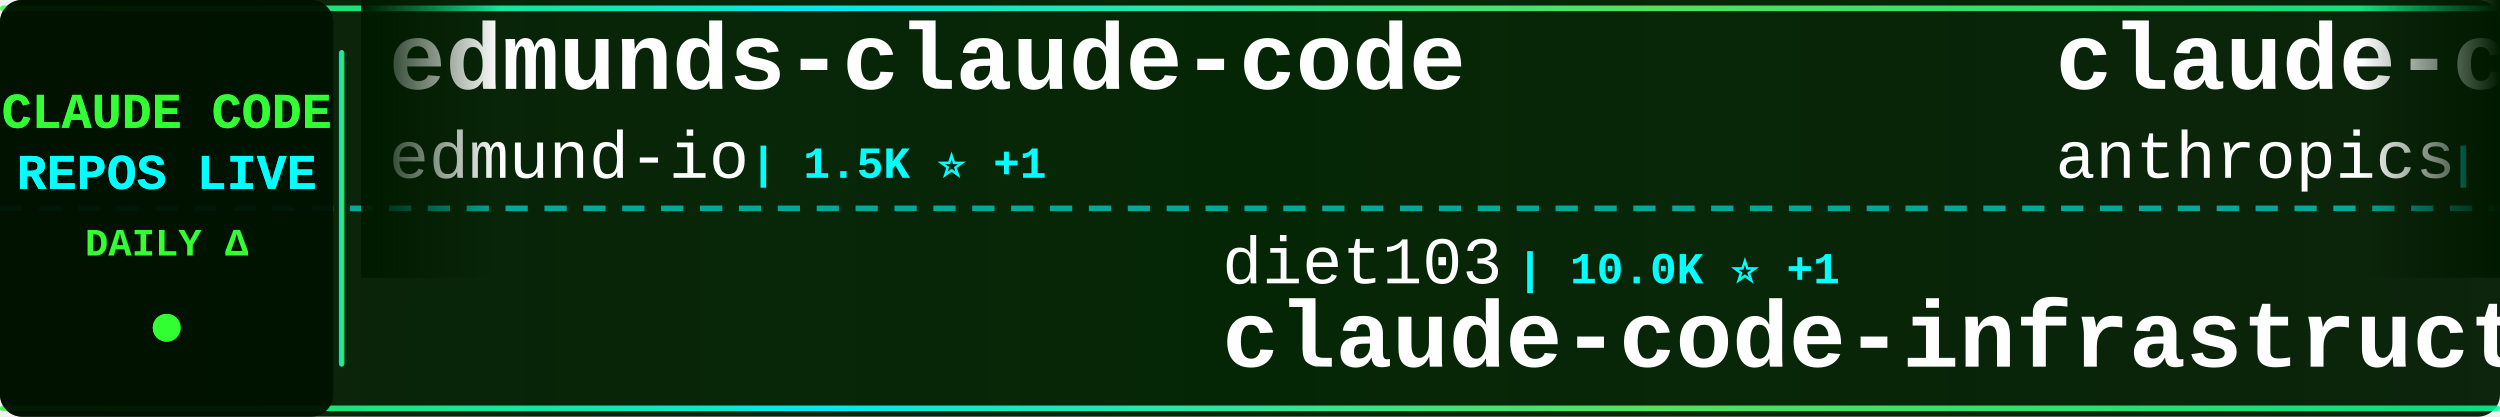
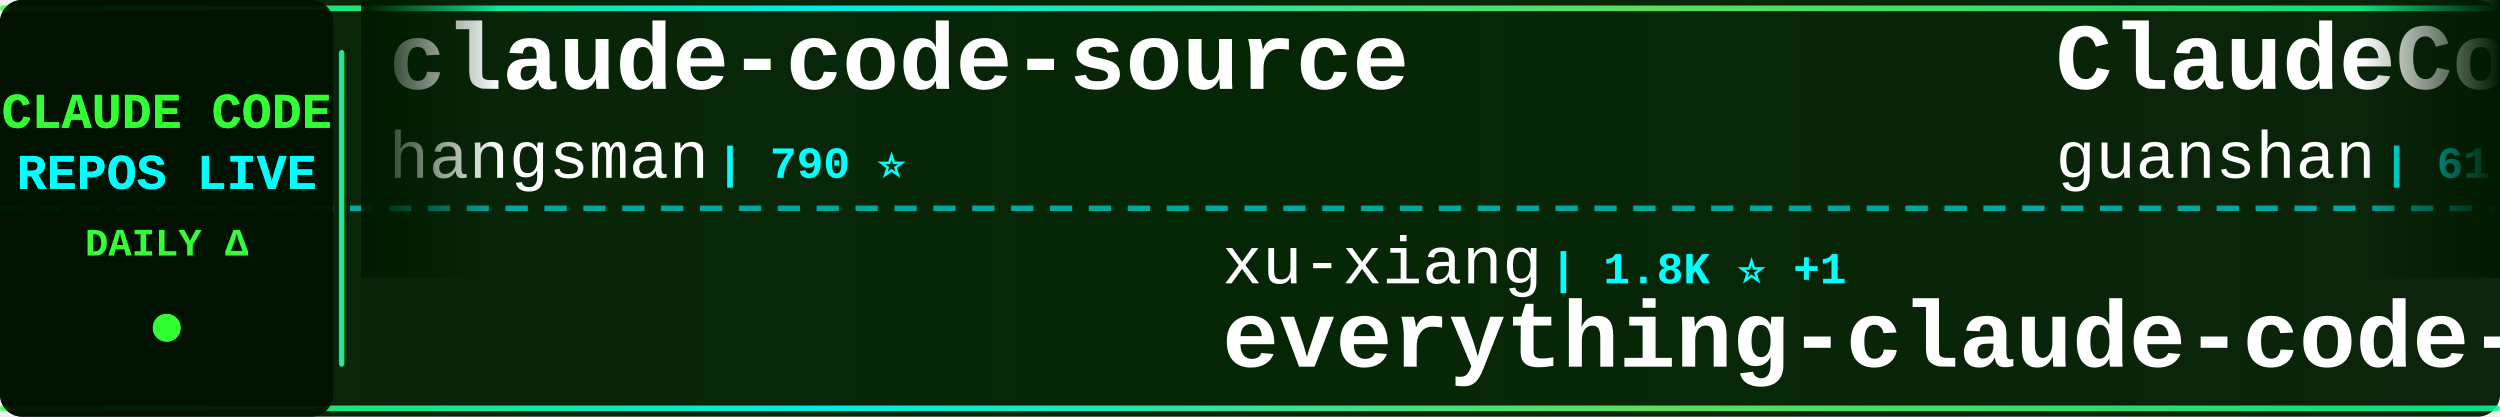
<svg xmlns="http://www.w3.org/2000/svg" width="900" height="150">
  <defs>
    <linearGradient id="tickerBg" x1="0%" y1="0%" x2="100%" y2="0%">
      <stop offset="0%" style="stop-color:#001a00;stop-opacity:0.95" />
      <stop offset="50%" style="stop-color:#002200;stop-opacity:0.98" />
      <stop offset="100%" style="stop-color:#001a00;stop-opacity:0.95" />
    </linearGradient>
    <linearGradient id="borderGrad" x1="0%" y1="0%" x2="100%" y2="0%">
      <stop offset="0%" style="stop-color:#33ff33;stop-opacity:0.85">
        <animate attributeName="stop-opacity" values="0.85;1;0.85" dur="2s" repeatCount="indefinite" />
      </stop>
      <stop offset="33%" style="stop-color:#00ffff;stop-opacity:0.9">
        <animate attributeName="stop-opacity" values="0.9;1;0.9" dur="2.2s" repeatCount="indefinite" />
      </stop>
      <stop offset="66%" style="stop-color:#66ff66;stop-opacity:0.85">
        <animate attributeName="stop-opacity" values="0.85;1;0.85" dur="1.8s" repeatCount="indefinite" />
      </stop>
      <stop offset="100%" style="stop-color:#00ff99;stop-opacity:0.85">
        <animate attributeName="stop-opacity" values="0.85;1;0.85" dur="2s" repeatCount="indefinite" />
      </stop>
    </linearGradient>
    <filter id="textGlow">
      <feGaussianBlur stdDeviation="0.1" result="coloredBlur" />
      <feMerge>
        <feMergeNode in="coloredBlur" />
        <feMergeNode in="SourceGraphic" />
      </feMerge>
    </filter>
    <filter id="metricGlow">
      <feGaussianBlur stdDeviation="0.2" result="coloredBlur" />
      <feMerge>
        <feMergeNode in="coloredBlur" />
        <feMergeNode in="SourceGraphic" />
      </feMerge>
    </filter>
    <linearGradient id="leftFade" x1="0%" y1="0%" x2="100%" y2="0%">
      <stop offset="0%" style="stop-color:#001a00;stop-opacity:1" />
      <stop offset="100%" style="stop-color:#001a00;stop-opacity:0" />
    </linearGradient>
    <linearGradient id="rightFade" x1="0%" y1="0%" x2="100%" y2="0%">
      <stop offset="0%" style="stop-color:#001a00;stop-opacity:0" />
      <stop offset="100%" style="stop-color:#001a00;stop-opacity:1" />
    </linearGradient>
  </defs>
  <rect width="900" height="150" fill="url(#tickerBg)" rx="8" />
  <rect x="0" y="2" width="900" height="2" fill="url(#borderGrad)" rx="1" />
  <rect x="0" y="146" width="900" height="2" fill="url(#borderGrad)" rx="1" />
  <line x1="0" y1="75" x2="900" y2="75" stroke="#00ffff" stroke-width="2" stroke-dasharray="8 6" opacity="0.6" />
  <rect x="0" y="0" width="120" height="150" fill="#001100" opacity="0.95" rx="8" />
  <text x="60" y="46" font-family="'Courier New', monospace" font-size="18" font-weight="bold" fill="#33ff33" text-anchor="middle" filter="url(#textGlow)">
    CLAUDE CODE
  </text>
  <text x="60" y="68" font-family="'Courier New', monospace" font-size="18" font-weight="bold" fill="#00ffff" text-anchor="middle" filter="url(#textGlow)">
    REPOS LIVE
  </text>
  <text x="60" y="92" font-family="'Courier New', monospace" font-size="14" font-weight="bold" fill="#33ff33" text-anchor="middle">
    DAILY Δ
  </text>
  <circle cx="60" cy="118" r="5" fill="#33ff33" filter="url(#metricGlow)">
    <animate attributeName="r" values="4;6;4" dur="1.5s" repeatCount="indefinite" />
    <animate attributeName="opacity" values="0.6;1;0.6" dur="1.5s" repeatCount="indefinite" />
  </circle>
  <rect x="122" y="18" width="2" height="114" fill="url(#borderGrad)" rx="1" />
  <clipPath id="tickerClip">
    <rect x="130" y="0" width="770" height="150" />
  </clipPath>
  <g clip-path="url(#tickerClip)">
    <g id="tickerItems">
      <animateTransform attributeName="transform" attributeType="XML" type="translate" from="0 0" to="-3000 0" dur="54s" repeatCount="indefinite" />
      <g transform="translate(0, 0)">
-         <text x="140" y="32" font-family="'Courier New', monospace" font-size="34" font-weight="bold" fill="#ffffff">edmunds-claude-code</text>
-         <text x="140" y="64" font-family="'Courier New', monospace" font-size="24" font-weight="normal" fill="#ffffff" opacity="1.0">edmund-io</text>
-         <text x="270" y="64" font-family="'Courier New', monospace" font-size="16" font-weight="bold" fill="#00ffff"> | 1.5K ⭐ +1</text>
+         <text x="140" y="32" font-family="'Courier New', monospace" font-size="34" font-weight="bold" fill="#ffffff">claude-code-source</text>
+         <text x="140" y="64" font-family="'Courier New', monospace" font-size="24" font-weight="normal" fill="#ffffff" opacity="1.0">hangsman</text>
+         <text x="258" y="64" font-family="'Courier New', monospace" font-size="16" font-weight="bold" fill="#00ffff"> | 790 ⭐</text>
      </g>
      <g transform="translate(300, 0)">
-         <text x="140" y="102" font-family="'Courier New', monospace" font-size="24" font-weight="normal" fill="#ffffff" opacity="1.0">diet103</text>
-         <text x="246" y="102" font-family="'Courier New', monospace" font-size="16" font-weight="bold" fill="#00ffff"> | 10.0K ⭐ +1</text>
-         <text x="140" y="132" font-family="'Courier New', monospace" font-size="34" font-weight="bold" fill="#ffffff">claude-code-infrastructu...</text>
+         <text x="140" y="102" font-family="'Courier New', monospace" font-size="24" font-weight="normal" fill="#ffffff" opacity="1.0">xu-xiang</text>
+         <text x="258" y="102" font-family="'Courier New', monospace" font-size="16" font-weight="bold" fill="#00ffff"> | 1.8K ⭐ +1</text>
+         <text x="140" y="132" font-family="'Courier New', monospace" font-size="34" font-weight="bold" fill="#ffffff">everything-claude-code-z...</text>
      </g>
      <g transform="translate(600, 0)">
-         <text x="140" y="32" font-family="'Courier New', monospace" font-size="34" font-weight="bold" fill="#ffffff">claude-code-action</text>
-         <text x="140" y="64" font-family="'Courier New', monospace" font-size="24" font-weight="normal" fill="#ffffff" opacity="1.0">anthropics</text>
-         <text x="282" y="64" font-family="'Courier New', monospace" font-size="16" font-weight="bold" fill="#00ffff"> | 8.6K ⭐</text>
+         <text x="140" y="32" font-family="'Courier New', monospace" font-size="34" font-weight="bold" fill="#ffffff">ClaudeCode</text>
+         <text x="140" y="64" font-family="'Courier New', monospace" font-size="24" font-weight="normal" fill="#ffffff" opacity="1.0">guanshan</text>
+         <text x="258" y="64" font-family="'Courier New', monospace" font-size="16" font-weight="bold" fill="#00ffff"> | 61 ⭐</text>
      </g>
      <g transform="translate(900, 0)">
-         <text x="140" y="102" font-family="'Courier New', monospace" font-size="24" font-weight="normal" fill="#ffffff" opacity="1.0">KPR111</text>
-         <text x="234" y="102" font-family="'Courier New', monospace" font-size="16" font-weight="bold" fill="#00ffff"> | 18 ⭐</text>
-         <text x="140" y="132" font-family="'Courier New', monospace" font-size="34" font-weight="bold" fill="#ffffff">Claude-Code</text>
+         <text x="140" y="102" font-family="'Courier New', monospace" font-size="24" font-weight="normal" fill="#ffffff" opacity="1.0">shareAI-lab</text>
+         <text x="294" y="102" font-family="'Courier New', monospace" font-size="16" font-weight="bold" fill="#00ffff"> | 73.6K ⭐ +12</text>
+         <text x="140" y="132" font-family="'Courier New', monospace" font-size="34" font-weight="bold" fill="#ffffff">learn-claude-code</text>
      </g>
      <g transform="translate(1200, 0)">
-         <text x="140" y="32" font-family="'Courier New', monospace" font-size="34" font-weight="bold" fill="#ffffff">claude-code-best-practic...</text>
-         <text x="140" y="64" font-family="'Courier New', monospace" font-size="24" font-weight="normal" fill="#ffffff" opacity="1.0">shanraisshan</text>
-         <text x="306" y="64" font-family="'Courier New', monospace" font-size="16" font-weight="bold" fill="#00ffff"> | 64.2K ⭐ +5</text>
+         <text x="140" y="32" font-family="'Courier New', monospace" font-size="34" font-weight="bold" fill="#ffffff">claude-code-workflows</text>
+         <text x="140" y="64" font-family="'Courier New', monospace" font-size="24" font-weight="normal" fill="#ffffff" opacity="1.0">OneRedOak</text>
+         <text x="270" y="64" font-family="'Courier New', monospace" font-size="16" font-weight="bold" fill="#00ffff"> | 3.9K ⭐ -1</text>
      </g>
      <g transform="translate(1500, 0)">
-         <text x="140" y="102" font-family="'Courier New', monospace" font-size="24" font-weight="normal" fill="#ffffff" opacity="1.0">ChrisWiles</text>
-         <text x="282" y="102" font-family="'Courier New', monospace" font-size="16" font-weight="bold" fill="#00ffff"> | 6.0K ⭐</text>
-         <text x="140" y="132" font-family="'Courier New', monospace" font-size="34" font-weight="bold" fill="#ffffff">claude-code-showcase</text>
+         <text x="140" y="102" font-family="'Courier New', monospace" font-size="24" font-weight="normal" fill="#ffffff" opacity="1.0">1rgs</text>
+         <text x="210" y="102" font-family="'Courier New', monospace" font-size="16" font-weight="bold" fill="#00ffff"> | 3.7K ⭐ +1</text>
+         <text x="140" y="132" font-family="'Courier New', monospace" font-size="34" font-weight="bold" fill="#ffffff">claude-code-proxy</text>
      </g>
      <g transform="translate(1800, 0)">
-         <text x="140" y="32" font-family="'Courier New', monospace" font-size="34" font-weight="bold" fill="#ffffff">claude-code-from-scratch</text>
-         <text x="140" y="64" font-family="'Courier New', monospace" font-size="24" font-weight="normal" fill="#ffffff" opacity="1.0">Windy3f3f3f3f</text>
-         <text x="318" y="64" font-family="'Courier New', monospace" font-size="16" font-weight="bold" fill="#00ffff"> | 2.5K ⭐</text>
+         <text x="140" y="32" font-family="'Courier New', monospace" font-size="34" font-weight="bold" fill="#ffffff">andrej-karpathy-skills</text>
+         <text x="140" y="64" font-family="'Courier New', monospace" font-size="24" font-weight="normal" fill="#ffffff" opacity="1.0">multica-ai</text>
+         <text x="282" y="64" font-family="'Courier New', monospace" font-size="16" font-weight="bold" fill="#00ffff"> | 200.7K ⭐ +16</text>
      </g>
      <g transform="translate(2100, 0)">
-         <text x="140" y="102" font-family="'Courier New', monospace" font-size="24" font-weight="normal" fill="#ffffff" opacity="1.0">ding113</text>
-         <text x="246" y="102" font-family="'Courier New', monospace" font-size="16" font-weight="bold" fill="#00ffff"> | 3.3K ⭐</text>
-         <text x="140" y="132" font-family="'Courier New', monospace" font-size="34" font-weight="bold" fill="#ffffff">claude-code-hub</text>
+         <text x="140" y="102" font-family="'Courier New', monospace" font-size="24" font-weight="normal" fill="#ffffff" opacity="1.0">disler</text>
+         <text x="234" y="102" font-family="'Courier New', monospace" font-size="16" font-weight="bold" fill="#00ffff"> | 1.6K ⭐</text>
+         <text x="140" y="132" font-family="'Courier New', monospace" font-size="34" font-weight="bold" fill="#ffffff">pi-vs-claude-code</text>
      </g>
      <g transform="translate(2400, 0)">
-         <text x="140" y="32" font-family="'Courier New', monospace" font-size="34" font-weight="bold" fill="#ffffff">how-claude-code-works</text>
-         <text x="140" y="64" font-family="'Courier New', monospace" font-size="24" font-weight="normal" fill="#ffffff" opacity="1.0">Windy3f3f3f3f</text>
-         <text x="318" y="64" font-family="'Courier New', monospace" font-size="16" font-weight="bold" fill="#00ffff"> | 3.4K ⭐</text>
+         <text x="140" y="32" font-family="'Courier New', monospace" font-size="34" font-weight="bold" fill="#ffffff">claude-code-my-workflow</text>
+         <text x="140" y="64" font-family="'Courier New', monospace" font-size="24" font-weight="normal" fill="#ffffff" opacity="1.0">pedrohcgs</text>
+         <text x="270" y="64" font-family="'Courier New', monospace" font-size="16" font-weight="bold" fill="#00ffff"> | 1.5K ⭐ +2</text>
      </g>
      <g transform="translate(2700, 0)">
-         <text x="140" y="102" font-family="'Courier New', monospace" font-size="24" font-weight="normal" fill="#ffffff" opacity="1.0">Alishahryar1</text>
-         <text x="306" y="102" font-family="'Courier New', monospace" font-size="16" font-weight="bold" fill="#00ffff"> | 44.9K ⭐ +10</text>
-         <text x="140" y="132" font-family="'Courier New', monospace" font-size="34" font-weight="bold" fill="#ffffff">free-claude-code</text>
+         <text x="140" y="102" font-family="'Courier New', monospace" font-size="24" font-weight="normal" fill="#ffffff" opacity="1.0">liuup</text>
+         <text x="222" y="102" font-family="'Courier New', monospace" font-size="16" font-weight="bold" fill="#00ffff"> | 3.7K ⭐</text>
+         <text x="140" y="132" font-family="'Courier New', monospace" font-size="34" font-weight="bold" fill="#ffffff">claude-code-analysis</text>
      </g>
      <g transform="translate(3000, 0)">
-         <text x="140" y="32" font-family="'Courier New', monospace" font-size="34" font-weight="bold" fill="#ffffff">edmunds-claude-code</text>
-         <text x="140" y="64" font-family="'Courier New', monospace" font-size="24" font-weight="normal" fill="#ffffff" opacity="1.0">edmund-io</text>
-         <text x="270" y="64" font-family="'Courier New', monospace" font-size="16" font-weight="bold" fill="#00ffff"> | 1.5K ⭐ +1</text>
+         <text x="140" y="32" font-family="'Courier New', monospace" font-size="34" font-weight="bold" fill="#ffffff">claude-code-source</text>
+         <text x="140" y="64" font-family="'Courier New', monospace" font-size="24" font-weight="normal" fill="#ffffff" opacity="1.0">hangsman</text>
+         <text x="258" y="64" font-family="'Courier New', monospace" font-size="16" font-weight="bold" fill="#00ffff"> | 790 ⭐</text>
      </g>
      <g transform="translate(3300, 0)">
-         <text x="140" y="102" font-family="'Courier New', monospace" font-size="24" font-weight="normal" fill="#ffffff" opacity="1.0">diet103</text>
-         <text x="246" y="102" font-family="'Courier New', monospace" font-size="16" font-weight="bold" fill="#00ffff"> | 10.0K ⭐ +1</text>
-         <text x="140" y="132" font-family="'Courier New', monospace" font-size="34" font-weight="bold" fill="#ffffff">claude-code-infrastructu...</text>
+         <text x="140" y="102" font-family="'Courier New', monospace" font-size="24" font-weight="normal" fill="#ffffff" opacity="1.0">xu-xiang</text>
+         <text x="258" y="102" font-family="'Courier New', monospace" font-size="16" font-weight="bold" fill="#00ffff"> | 1.8K ⭐ +1</text>
+         <text x="140" y="132" font-family="'Courier New', monospace" font-size="34" font-weight="bold" fill="#ffffff">everything-claude-code-z...</text>
      </g>
      <g transform="translate(3600, 0)">
-         <text x="140" y="32" font-family="'Courier New', monospace" font-size="34" font-weight="bold" fill="#ffffff">claude-code-action</text>
-         <text x="140" y="64" font-family="'Courier New', monospace" font-size="24" font-weight="normal" fill="#ffffff" opacity="1.0">anthropics</text>
-         <text x="282" y="64" font-family="'Courier New', monospace" font-size="16" font-weight="bold" fill="#00ffff"> | 8.6K ⭐</text>
+         <text x="140" y="32" font-family="'Courier New', monospace" font-size="34" font-weight="bold" fill="#ffffff">ClaudeCode</text>
+         <text x="140" y="64" font-family="'Courier New', monospace" font-size="24" font-weight="normal" fill="#ffffff" opacity="1.0">guanshan</text>
+         <text x="258" y="64" font-family="'Courier New', monospace" font-size="16" font-weight="bold" fill="#00ffff"> | 61 ⭐</text>
      </g>
      <g transform="translate(3900, 0)">
-         <text x="140" y="102" font-family="'Courier New', monospace" font-size="24" font-weight="normal" fill="#ffffff" opacity="1.0">KPR111</text>
-         <text x="234" y="102" font-family="'Courier New', monospace" font-size="16" font-weight="bold" fill="#00ffff"> | 18 ⭐</text>
-         <text x="140" y="132" font-family="'Courier New', monospace" font-size="34" font-weight="bold" fill="#ffffff">Claude-Code</text>
+         <text x="140" y="102" font-family="'Courier New', monospace" font-size="24" font-weight="normal" fill="#ffffff" opacity="1.0">shareAI-lab</text>
+         <text x="294" y="102" font-family="'Courier New', monospace" font-size="16" font-weight="bold" fill="#00ffff"> | 73.6K ⭐ +12</text>
+         <text x="140" y="132" font-family="'Courier New', monospace" font-size="34" font-weight="bold" fill="#ffffff">learn-claude-code</text>
      </g>
    </g>
  </g>
  <rect x="130" y="0" width="50" height="100" fill="url(#leftFade)" />
  <rect x="850" y="0" width="50" height="100" fill="url(#rightFade)" />
</svg>
